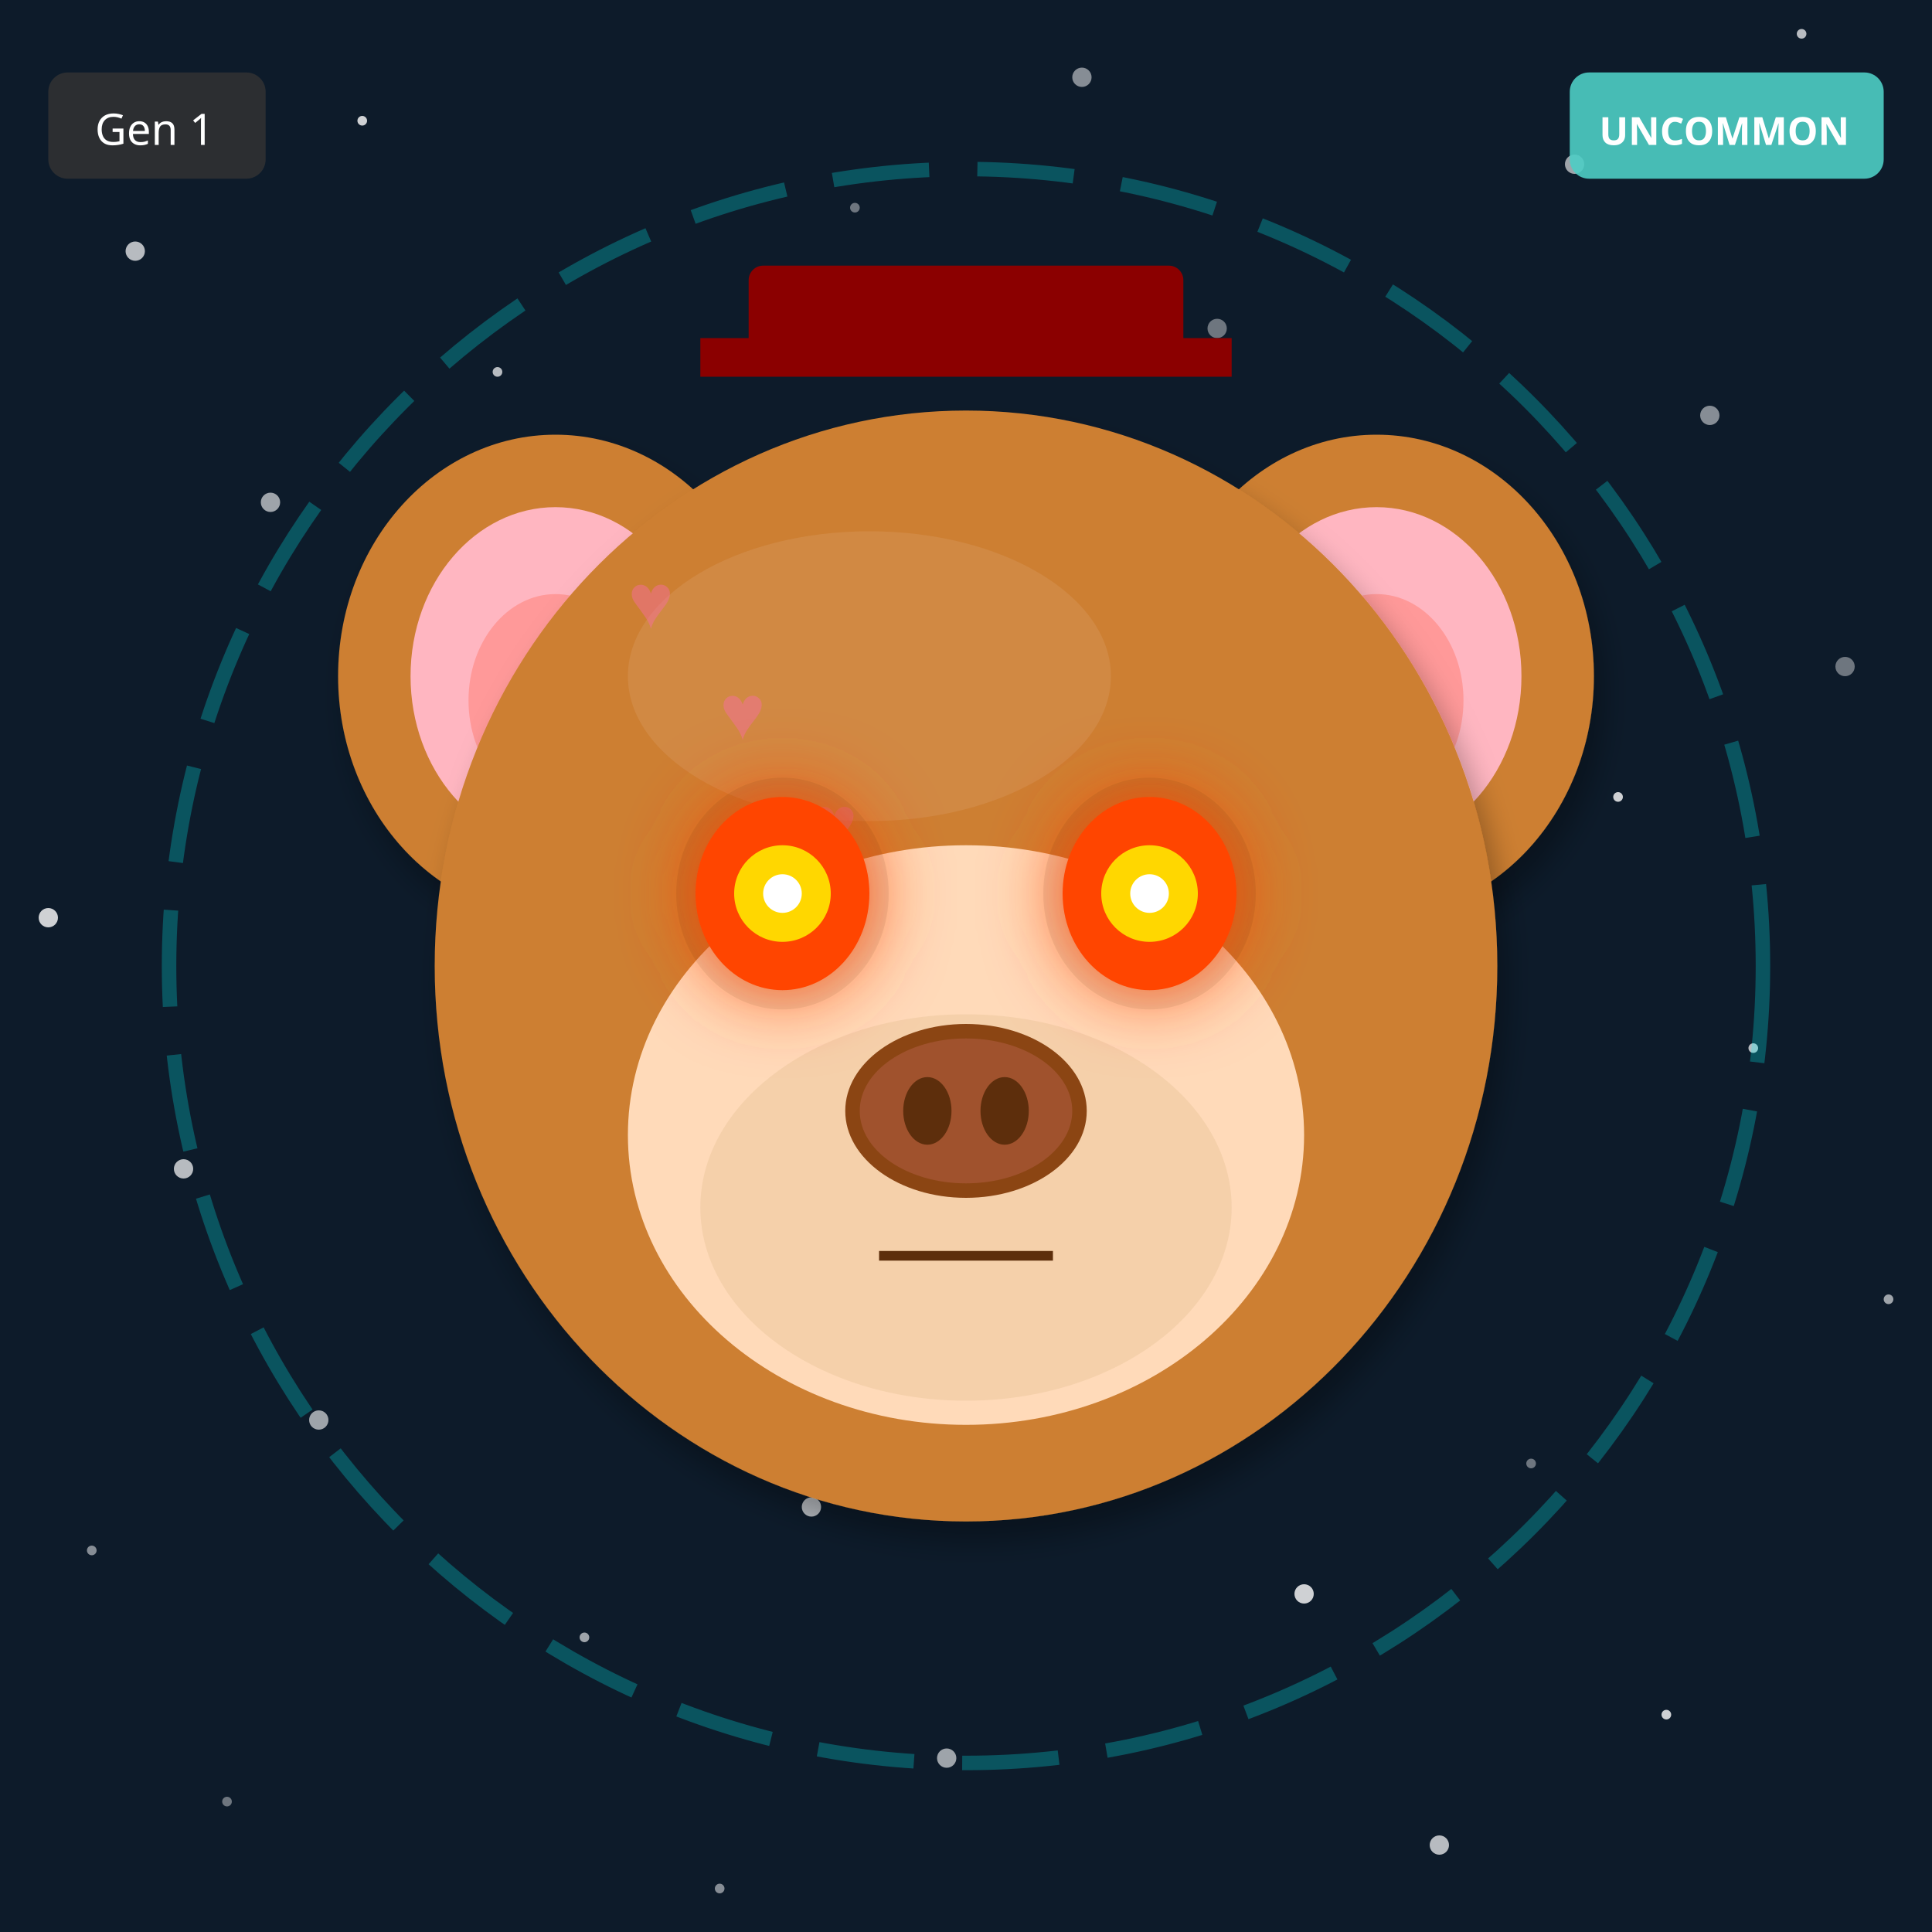
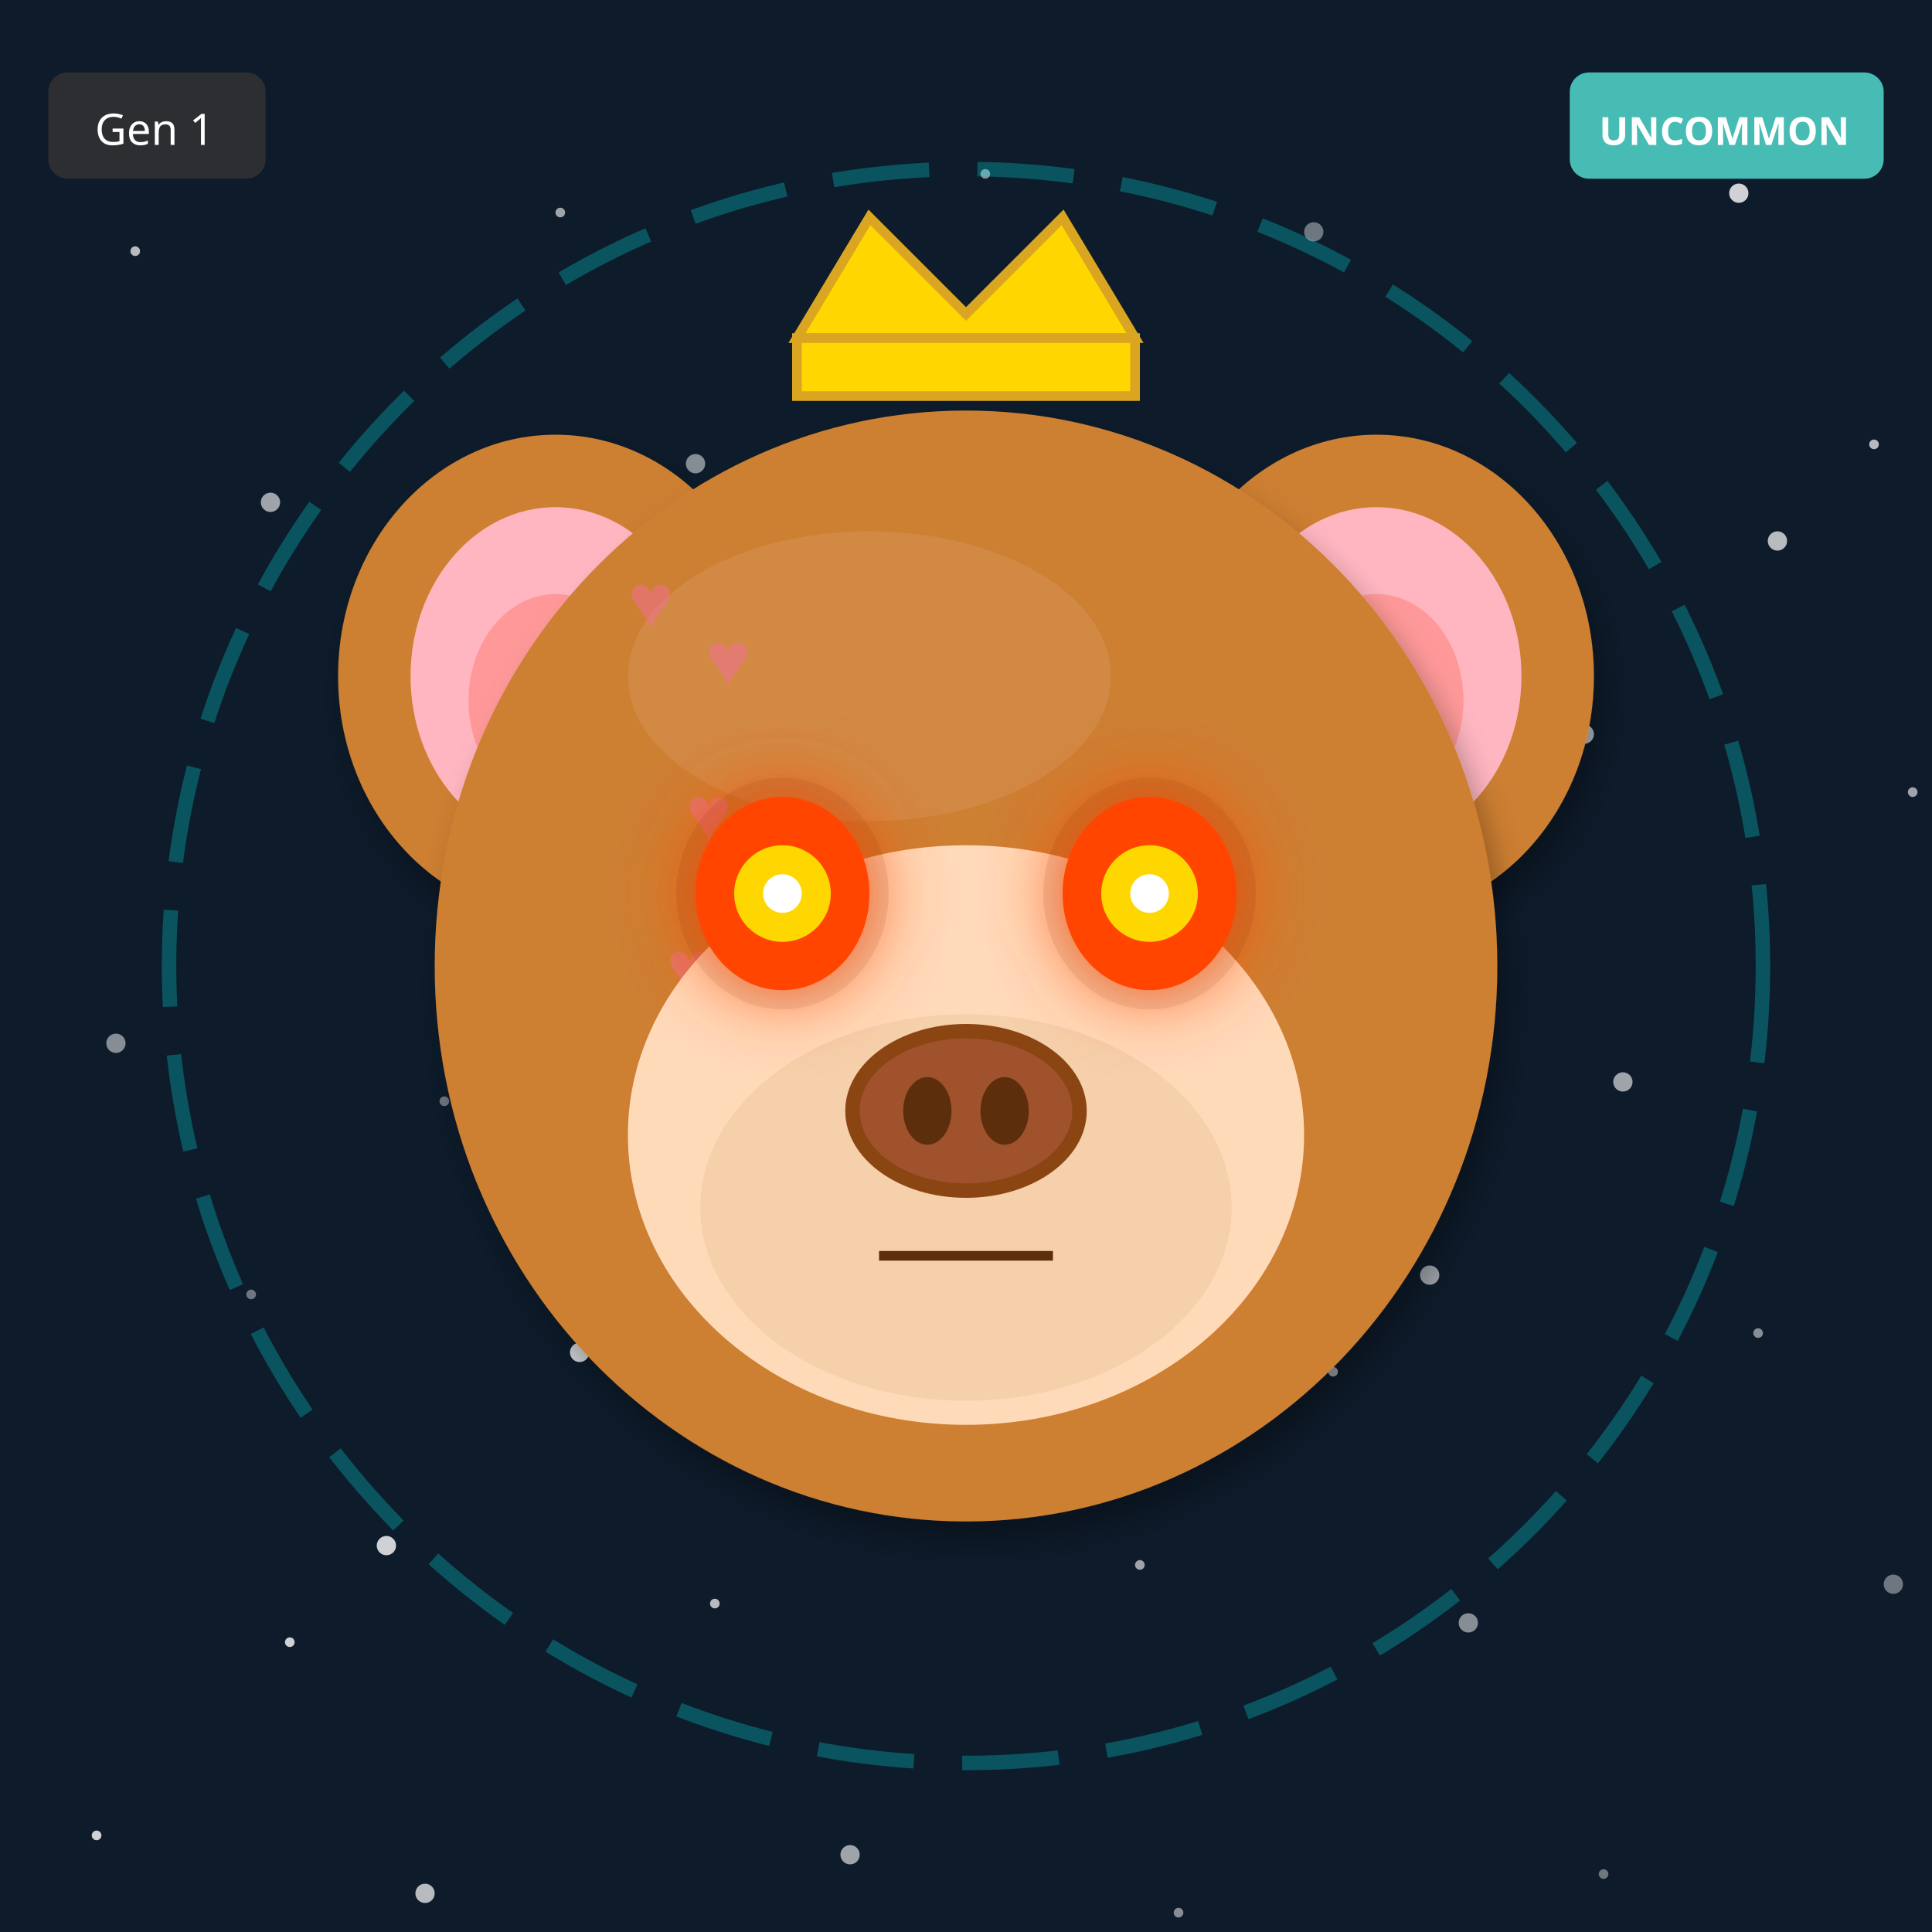
<svg xmlns="http://www.w3.org/2000/svg" width="400" height="400" viewBox="0 0 400 400">
  <defs>
    <filter id="shadow" x="-20%" y="-20%" width="140%" height="140%">
      <feDropShadow dx="2" dy="4" stdDeviation="3" flood-opacity="0.3" />
    </filter>
    <filter id="glow" x="-50%" y="-50%" width="200%" height="200%">
      <feGaussianBlur stdDeviation="8" result="blur" />
      <feMerge>
        <feMergeNode in="blur" />
        <feMergeNode in="SourceGraphic" />
      </feMerge>
    </filter>
    <linearGradient id="rainbow-body" x1="0%" y1="0%" x2="100%" y2="100%">
      <stop offset="0%" stop-color="#FF6B6B" />
      <stop offset="25%" stop-color="#FFE66D" />
      <stop offset="50%" stop-color="#4ECDC4" />
      <stop offset="75%" stop-color="#45B7D1" />
      <stop offset="100%" stop-color="#DDA0DD" />
    </linearGradient>
    <radialGradient id="galaxy-body" cx="30%" cy="30%">
      <stop offset="0%" stop-color="#E6E6FA" />
      <stop offset="50%" stop-color="#9370DB" />
      <stop offset="100%" stop-color="#1A0033" />
    </radialGradient>
    <linearGradient id="holo-body" x1="0%" y1="0%" x2="100%" y2="100%">
      <stop offset="0%" stop-color="#FF00FF" />
      <stop offset="50%" stop-color="#00FFFF" />
      <stop offset="100%" stop-color="#FFFF00" />
    </linearGradient>
    <linearGradient id="sky-gradient" x1="0%" y1="0%" x2="0%" y2="100%">
      <stop offset="0%" stop-color="#87CEEB" />
      <stop offset="100%" stop-color="#E0F4FF" />
    </linearGradient>
    <linearGradient id="grass-gradient" x1="0%" y1="0%" x2="0%" y2="100%">
      <stop offset="0%" stop-color="#90EE90" />
      <stop offset="100%" stop-color="#228B22" />
    </linearGradient>
    <linearGradient id="sunset-gradient" x1="0%" y1="0%" x2="0%" y2="100%">
      <stop offset="0%" stop-color="#FF6B6B" />
      <stop offset="50%" stop-color="#FFE66D" />
      <stop offset="100%" stop-color="#4ECDC4" />
    </linearGradient>
    <linearGradient id="aurora-gradient" x1="0%" y1="0%" x2="100%" y2="100%">
      <stop offset="0%" stop-color="#0D1B2A" />
      <stop offset="30%" stop-color="#00FF7F" />
      <stop offset="70%" stop-color="#FF00FF" />
      <stop offset="100%" stop-color="#0D1B2A" />
    </linearGradient>
    <radialGradient id="multiverse-gradient" cx="50%" cy="50%">
      <stop offset="0%" stop-color="#FFD700" />
      <stop offset="40%" stop-color="#FF00FF" />
      <stop offset="70%" stop-color="#00FFFF" />
      <stop offset="100%" stop-color="#000" />
    </radialGradient>
    <linearGradient id="rift-gradient" x1="0%" y1="0%" x2="100%" y2="100%">
      <stop offset="0%" stop-color="#000" />
      <stop offset="30%" stop-color="#9400D3" />
      <stop offset="50%" stop-color="#00FFFF" />
      <stop offset="70%" stop-color="#9400D3" />
      <stop offset="100%" stop-color="#000" />
    </linearGradient>
    <linearGradient id="heaven-gradient" x1="0%" y1="0%" x2="0%" y2="100%">
      <stop offset="0%" stop-color="#FFF" />
      <stop offset="50%" stop-color="#FFD700" stop-opacity="0.3" />
      <stop offset="100%" stop-color="#F0F8FF" />
    </linearGradient>
    <clipPath id="head-clip">
      <ellipse cx="200" cy="200" rx="110" ry="115" />
    </clipPath>
  </defs>
  <rect width="400" height="400" fill="#0D1B2A" />
-   <circle cx="307" cy="113" r="1" fill="white" opacity="0.4" />
-   <circle cx="214" cy="226" r="2" fill="white" opacity="0.5" />
-   <circle cx="121" cy="339" r="1" fill="white" opacity="0.6" />
-   <circle cx="28" cy="52" r="2" fill="white" opacity="0.7" />
-   <circle cx="335" cy="165" r="1" fill="white" opacity="0.8" />
-   <circle cx="242" cy="278" r="2" fill="white" opacity="0.4" />
-   <circle cx="149" cy="391" r="1" fill="white" opacity="0.5" />
+   <circle cx="92" cy="228" r="1" fill="white" opacity="0.4" />
+   <circle cx="184" cy="56" r="2" fill="white" opacity="0.5" />
+   <circle cx="276" cy="284" r="1" fill="white" opacity="0.6" />
+   <circle cx="368" cy="112" r="2" fill="white" opacity="0.7" />
+   <circle cx="60" cy="340" r="1" fill="white" opacity="0.8" />
+   <circle cx="152" cy="168" r="2" fill="white" opacity="0.4" />
+   <circle cx="244" cy="396" r="1" fill="white" opacity="0.5" />
+   <circle cx="336" cy="224" r="2" fill="white" opacity="0.6" />
+   <circle cx="28" cy="52" r="1" fill="white" opacity="0.7" />
+   <circle cx="120" cy="280" r="2" fill="white" opacity="0.8" />
+   <circle cx="212" cy="108" r="1" fill="white" opacity="0.4" />
+   <circle cx="304" cy="336" r="2" fill="white" opacity="0.5" />
+   <circle cx="396" cy="164" r="1" fill="white" opacity="0.6" />
+   <circle cx="88" cy="392" r="2" fill="white" opacity="0.7" />
+   <circle cx="180" cy="220" r="1" fill="white" opacity="0.8" />
+   <circle cx="272" cy="48" r="2" fill="white" opacity="0.4" />
+   <circle cx="364" cy="276" r="1" fill="white" opacity="0.5" />
  <circle cx="56" cy="104" r="2" fill="white" opacity="0.6" />
-   <circle cx="363" cy="217" r="1" fill="white" opacity="0.7" />
-   <circle cx="270" cy="330" r="2" fill="white" opacity="0.8" />
-   <circle cx="177" cy="43" r="1" fill="white" opacity="0.4" />
-   <circle cx="84" cy="156" r="2" fill="white" opacity="0.5" />
-   <circle cx="391" cy="269" r="1" fill="white" opacity="0.6" />
-   <circle cx="298" cy="382" r="2" fill="white" opacity="0.7" />
-   <circle cx="205" cy="95" r="1" fill="white" opacity="0.8" />
+   <circle cx="148" cy="332" r="1" fill="white" opacity="0.7" />
+   <circle cx="240" cy="160" r="2" fill="white" opacity="0.8" />
+   <circle cx="332" cy="388" r="1" fill="white" opacity="0.4" />
+   <circle cx="24" cy="216" r="2" fill="white" opacity="0.5" />
+   <circle cx="116" cy="44" r="1" fill="white" opacity="0.6" />
+   <circle cx="208" cy="272" r="2" fill="white" opacity="0.7" />
+   <circle cx="300" cy="100" r="1" fill="white" opacity="0.8" />
+   <circle cx="392" cy="328" r="2" fill="white" opacity="0.4" />
+   <circle cx="84" cy="156" r="1" fill="white" opacity="0.5" />
+   <circle cx="176" cy="384" r="2" fill="white" opacity="0.6" />
+   <circle cx="268" cy="212" r="1" fill="white" opacity="0.7" />
+   <circle cx="360" cy="40" r="2" fill="white" opacity="0.8" />
+   <circle cx="52" cy="268" r="1" fill="white" opacity="0.4" />
+   <circle cx="144" cy="96" r="2" fill="white" opacity="0.5" />
+   <circle cx="236" cy="324" r="1" fill="white" opacity="0.6" />
+   <circle cx="328" cy="152" r="2" fill="white" opacity="0.7" />
+   <circle cx="20" cy="380" r="1" fill="white" opacity="0.8" />
  <circle cx="112" cy="208" r="2" fill="white" opacity="0.4" />
-   <circle cx="19" cy="321" r="1" fill="white" opacity="0.5" />
-   <circle cx="326" cy="34" r="2" fill="white" opacity="0.6" />
-   <circle cx="233" cy="147" r="1" fill="white" opacity="0.7" />
-   <circle cx="140" cy="260" r="2" fill="white" opacity="0.8" />
-   <circle cx="47" cy="373" r="1" fill="white" opacity="0.4" />
-   <circle cx="354" cy="86" r="2" fill="white" opacity="0.5" />
-   <circle cx="261" cy="199" r="1" fill="white" opacity="0.6" />
-   <circle cx="168" cy="312" r="2" fill="white" opacity="0.7" />
-   <circle cx="75" cy="25" r="1" fill="white" opacity="0.8" />
-   <circle cx="382" cy="138" r="2" fill="white" opacity="0.4" />
-   <circle cx="289" cy="251" r="1" fill="white" opacity="0.5" />
-   <circle cx="196" cy="364" r="2" fill="white" opacity="0.6" />
-   <circle cx="103" cy="77" r="1" fill="white" opacity="0.7" />
-   <circle cx="10" cy="190" r="2" fill="white" opacity="0.8" />
-   <circle cx="317" cy="303" r="1" fill="white" opacity="0.4" />
-   <circle cx="224" cy="16" r="2" fill="white" opacity="0.5" />
-   <circle cx="131" cy="129" r="1" fill="white" opacity="0.6" />
-   <circle cx="38" cy="242" r="2" fill="white" opacity="0.7" />
-   <circle cx="345" cy="355" r="1" fill="white" opacity="0.8" />
-   <circle cx="252" cy="68" r="2" fill="white" opacity="0.4" />
-   <circle cx="159" cy="181" r="1" fill="white" opacity="0.5" />
-   <circle cx="66" cy="294" r="2" fill="white" opacity="0.6" />
-   <circle cx="373" cy="7" r="1" fill="white" opacity="0.7" />
-   <circle cx="280" cy="120" r="2" fill="white" opacity="0.8" />
+   <circle cx="204" cy="36" r="1" fill="white" opacity="0.5" />
+   <circle cx="296" cy="264" r="2" fill="white" opacity="0.6" />
+   <circle cx="388" cy="92" r="1" fill="white" opacity="0.7" />
+   <circle cx="80" cy="320" r="2" fill="white" opacity="0.8" />
  <circle cx="200" cy="200" r="165" fill="none" stroke="#00FFFF" stroke-width="3" opacity="0.25" stroke-dasharray="20,10" />
  <ellipse cx="115" cy="140" rx="45" ry="50" fill="#CD7F32" filter="url(#shadow)" />
  <ellipse cx="115" cy="140" rx="30" ry="35" fill="#FFB6C1" />
  <ellipse cx="115" cy="145" rx="18" ry="22" fill="#FF9999" />
  <ellipse cx="285" cy="140" rx="45" ry="50" fill="#CD7F32" filter="url(#shadow)" />
  <ellipse cx="285" cy="140" rx="30" ry="35" fill="#FFB6C1" />
  <ellipse cx="285" cy="145" rx="18" ry="22" fill="#FF9999" />
  <ellipse cx="200" cy="200" rx="110" ry="115" fill="#CD7F32" filter="url(#shadow)" />
  <ellipse cx="180" cy="140" rx="50" ry="30" fill="#DAA06D" opacity="0.3" />
  <g clip-path="url(#head-clip)">
    <text x="130" y="130" font-size="16" fill="#FF69B4" opacity="0.4">♥</text>
-     <text x="149" y="153" font-size="16" fill="#FF69B4" opacity="0.4">♥</text>
-     <text x="168" y="176" font-size="16" fill="#FF69B4" opacity="0.4">♥</text>
-     <text x="187" y="199" font-size="16" fill="#FF69B4" opacity="0.4">♥</text>
-     <text x="206" y="222" font-size="16" fill="#FF69B4" opacity="0.4">♥</text>
-     <text x="225" y="245" font-size="16" fill="#FF69B4" opacity="0.4">♥</text>
-     <text x="244" y="268" font-size="16" fill="#FF69B4" opacity="0.4">♥</text>
+     <text x="134" y="238" font-size="16" fill="#FF69B4" opacity="0.4">♥</text>
+     <text x="138" y="206" font-size="16" fill="#FF69B4" opacity="0.4">♥</text>
+     <text x="142" y="174" font-size="16" fill="#FF69B4" opacity="0.4">♥</text>
+     <text x="146" y="142" font-size="16" fill="#FF69B4" opacity="0.4">♥</text>
+     <text x="150" y="250" font-size="16" fill="#FF69B4" opacity="0.4">♥</text>
+     <text x="154" y="218" font-size="16" fill="#FF69B4" opacity="0.4">♥</text>
  </g>
  <ellipse cx="200" cy="235" rx="70" ry="60" fill="#FFDAB9" />
  <ellipse cx="200" cy="250" rx="55" ry="40" fill="#DEB887" opacity="0.3" />
  <ellipse cx="162" cy="185" rx="22" ry="24" fill="#000" opacity="0.08" />
  <ellipse cx="238" cy="185" rx="22" ry="24" fill="#000" opacity="0.08" />
  <ellipse cx="162" cy="185" rx="18" ry="20" fill="#FF4500" filter="url(#glow)" />
  <circle cx="162" cy="185" r="10" fill="#FFD700" />
  <circle cx="162" cy="185" r="4" fill="#FFF" />
  <ellipse cx="238" cy="185" rx="18" ry="20" fill="#FF4500" filter="url(#glow)" />
  <circle cx="238" cy="185" r="10" fill="#FFD700" />
  <circle cx="238" cy="185" r="4" fill="#FFF" />
  <g>
    <ellipse cx="200" cy="230" rx="25" ry="18" fill="#8B4513" />
    <ellipse cx="200" cy="230" rx="22" ry="15" fill="#A0522D" />
    <ellipse cx="192" cy="230" rx="5" ry="7" fill="#5D2E0C" />
    <ellipse cx="208" cy="230" rx="5" ry="7" fill="#5D2E0C" />
  </g>
  <line x1="182" y1="260" x2="218" y2="260" stroke="#5D2E0C" stroke-width="2" />
-   <rect x="155" y="55" width="90" height="18" rx="3" fill="#8B0000" />
-   <rect x="145" y="70" width="110" height="8" fill="#8B0000" />
+   <polygon points="165,70 180,45 200,65 220,45 235,70" fill="#FFD700" stroke="#DAA520" stroke-width="2" />
+   <rect x="165" y="70" width="70" height="12" fill="#FFD700" stroke="#DAA520" stroke-width="2" />
  <g transform="translate(325, 15)">
    <rect width="65" height="22" rx="4" fill="#4ECDC4" opacity="0.9" />
    <text x="32" y="15" font-size="8" fill="#FFF" text-anchor="middle" font-family="sans-serif" font-weight="bold">UNCOMMON</text>
  </g>
  <g transform="translate(10, 15)">
    <rect width="45" height="22" rx="4" fill="#333" opacity="0.8" />
    <text x="22" y="15" font-size="9" fill="#FFF" text-anchor="middle" font-family="sans-serif">Gen 1</text>
  </g>
</svg>
